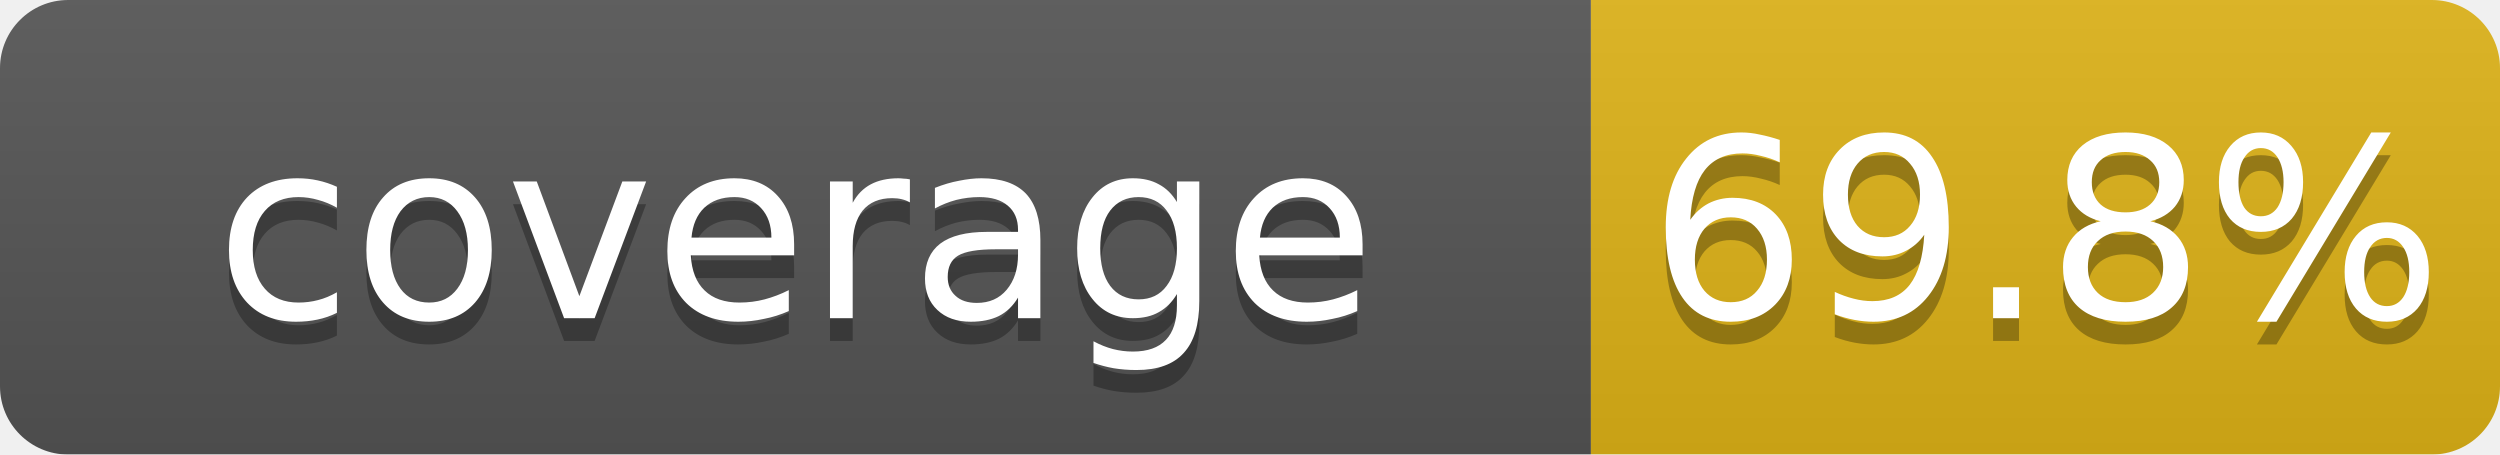
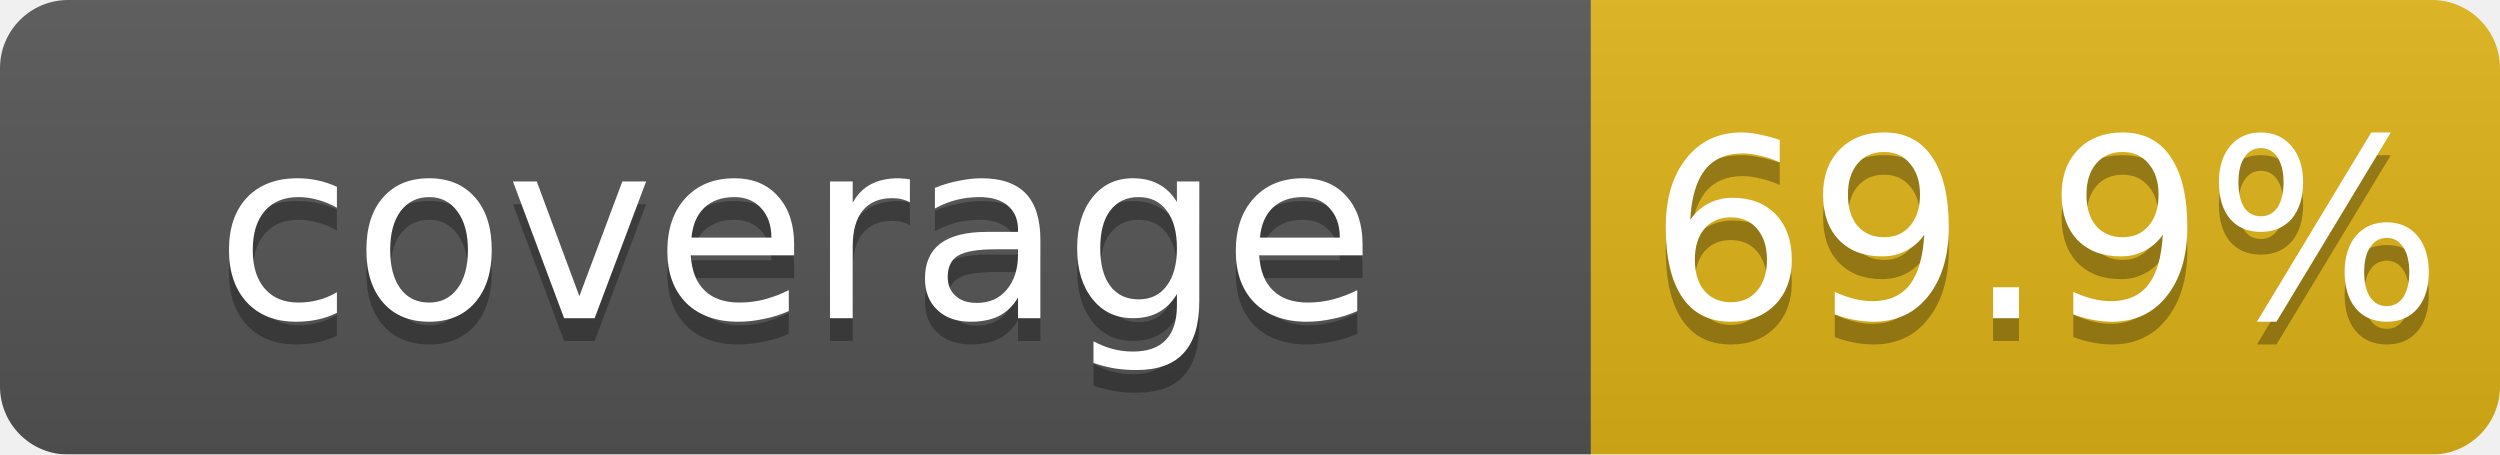
<svg xmlns="http://www.w3.org/2000/svg" width="110" height="20">
  <linearGradient id="b" x2="0" y2="100%">
    <stop offset="0" stop-color="#bbb" stop-opacity=".1" />
    <stop offset="1" stop-opacity=".1" />
  </linearGradient>
  <mask id="a">
    <rect width="110" height="20" rx="3" fill="#fff" />
  </mask>
  <g mask="url(#a)">
    <rect width="70" height="20" fill="#555" />
    <rect x="70" width="40" height="20" fill="#dfb317" />
    <rect width="110" height="20" fill="url(#b)" />
  </g>
  <g fill="#fff" text-anchor="middle" font-family="DejaVu Sans,Verdana,Geneva,sans-serif" font-size="11">
    <text x="35" y="15" fill="#010101" fill-opacity=".3">coverage</text>
    <text x="35" y="14">coverage</text>
-     <text x="90" y="15" fill="#010101" fill-opacity=".3">69.8%</text>
-     <text x="90" y="14">69.8%</text>
+     <text x="90" y="15" fill="#010101" fill-opacity=".3">69.9%</text>
+     <text x="90" y="14">69.9%</text>
  </g>
</svg>
